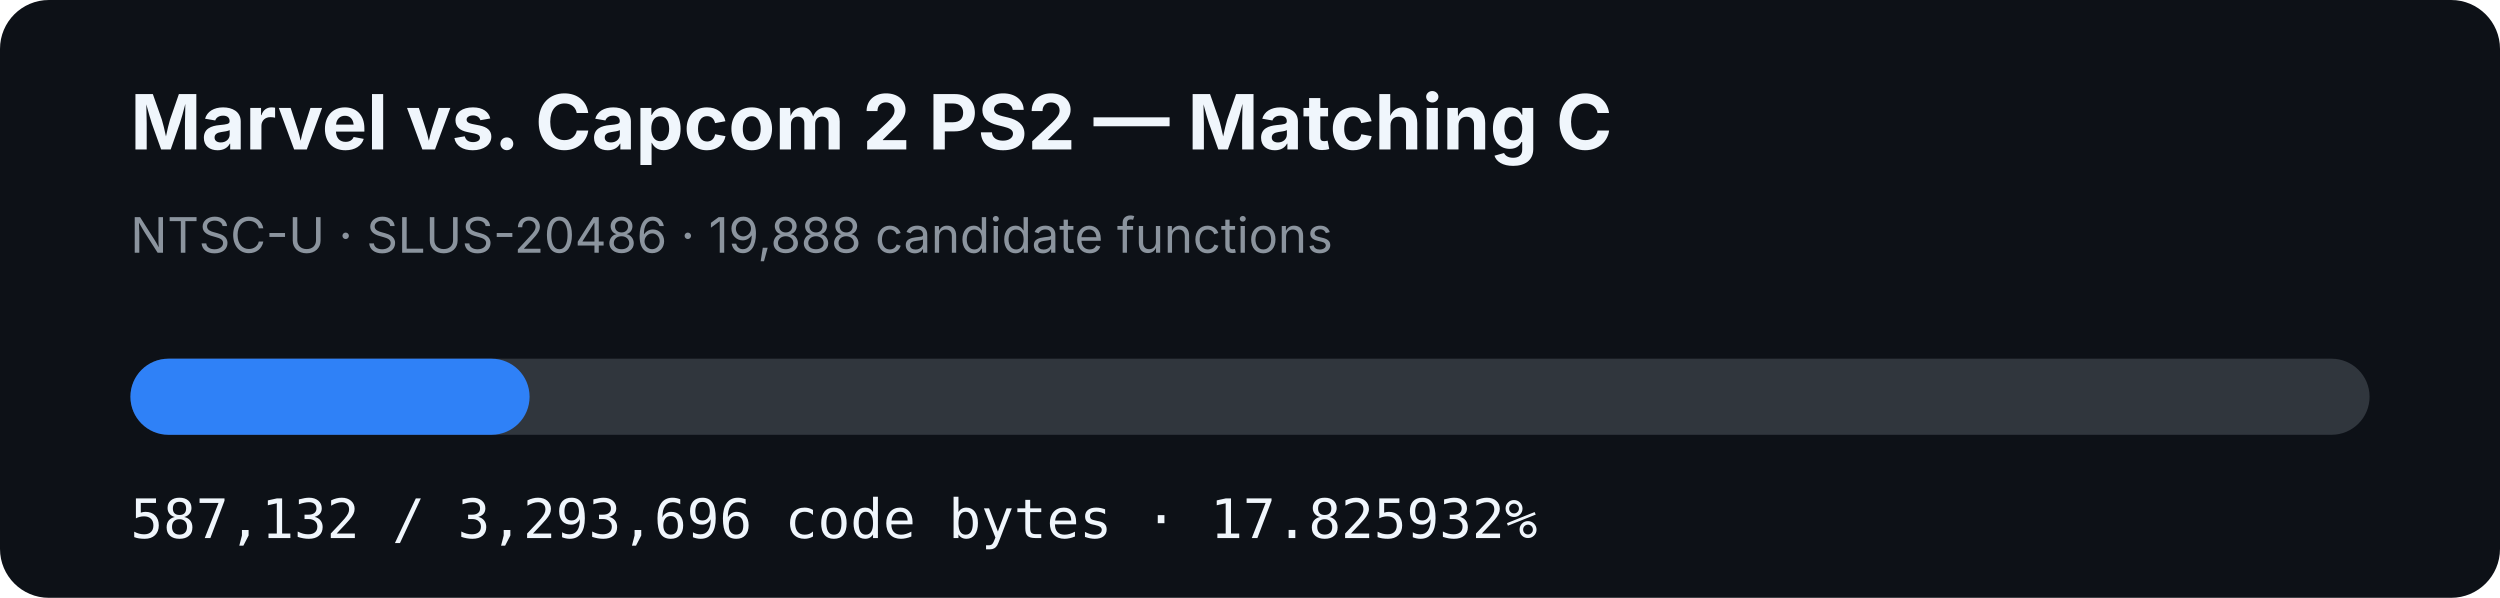
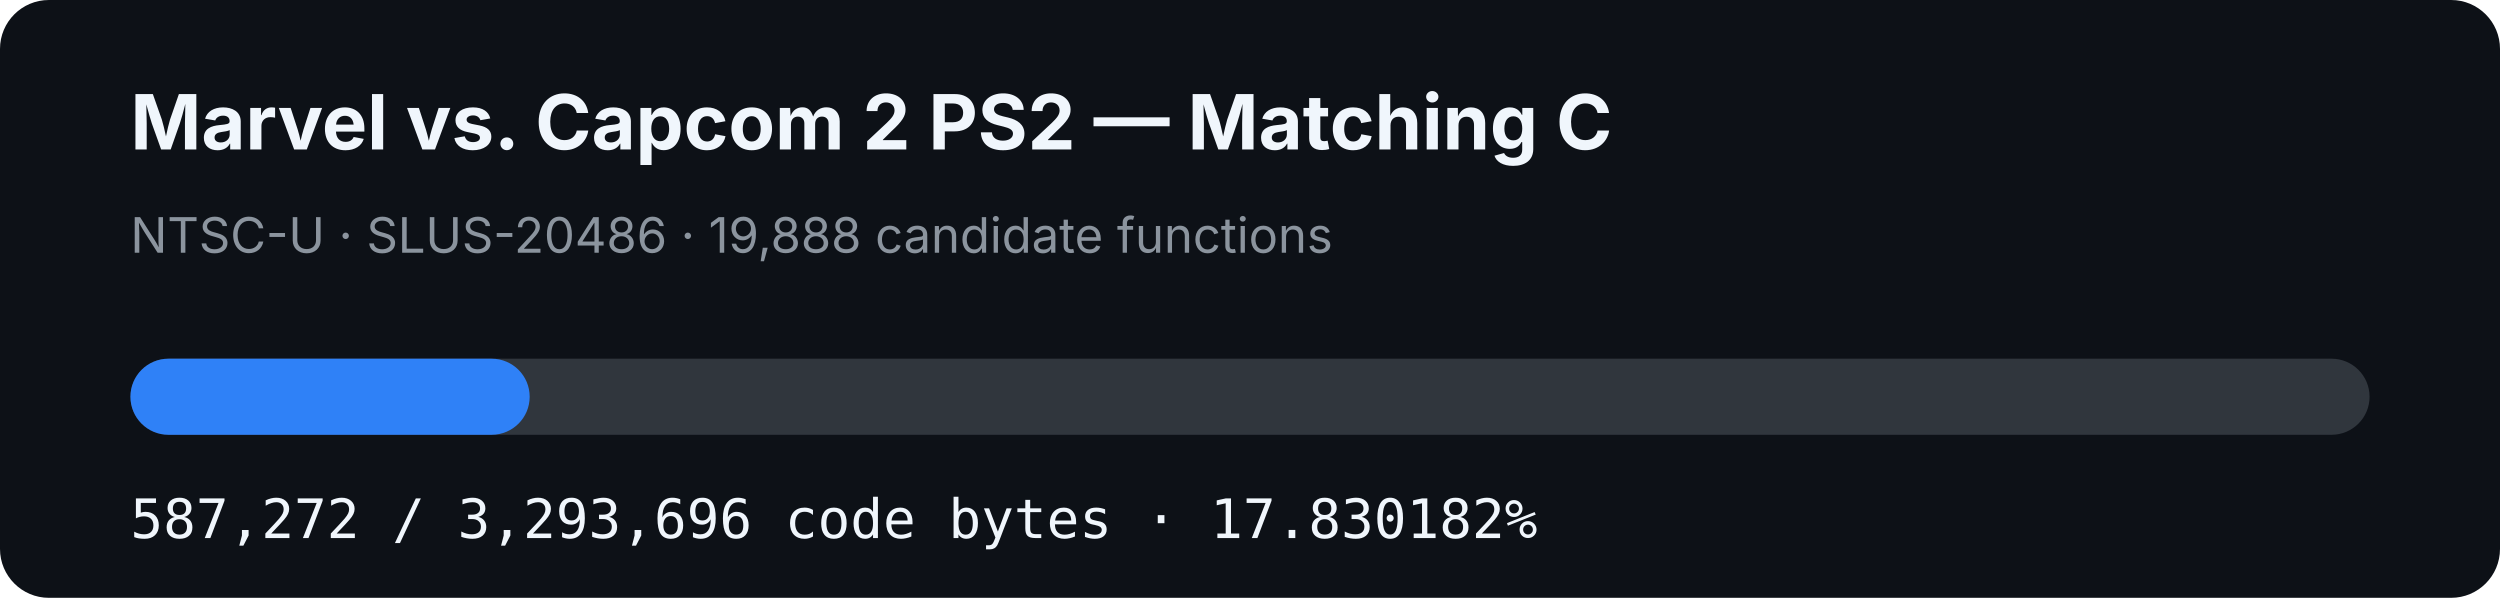
- <svg xmlns="http://www.w3.org/2000/svg" width="920" height="220" viewBox="0 0 920 220" role="img" aria-label="MVC2 PS2 matching C progress: 17.825932%">
+ <svg xmlns="http://www.w3.org/2000/svg" width="920" height="220" viewBox="0 0 920 220" role="img" aria-label="MVC2 PS2 matching C progress: 17.830182%">
  <rect width="920" height="220" rx="18" fill="#0d1117" />
  <text x="48" y="55" fill="#f0f6fc" font-family="-apple-system,BlinkMacSystemFont,Segoe UI,sans-serif" font-size="28" font-weight="700">Marvel vs. Capcom 2 PS2 — Matching C</text>
  <text x="48" y="93" fill="#8b949e" font-family="-apple-system,BlinkMacSystemFont,Segoe UI,sans-serif" font-size="18">NTSC-U · SLUS-20486 · 19,888 candidate functions</text>
  <rect x="48" y="132" width="824" height="28" rx="14" fill="#30363d" />
-   <rect x="48" y="132" width="146.886" height="28" rx="14" fill="#2f81f7" />
-   <text x="48" y="198" fill="#f0f6fc" font-family="ui-monospace,SFMono-Regular,Menlo,monospace" font-size="20">587,132 / 3,293,696 code bytes · 17.825932%</text>
+   <rect x="48" y="132" width="146.921" height="28" rx="14" fill="#2f81f7" />
+   <text x="48" y="198" fill="#f0f6fc" font-family="ui-monospace,SFMono-Regular,Menlo,monospace" font-size="20">587,272 / 3,293,696 code bytes · 17.830182%</text>
</svg>
